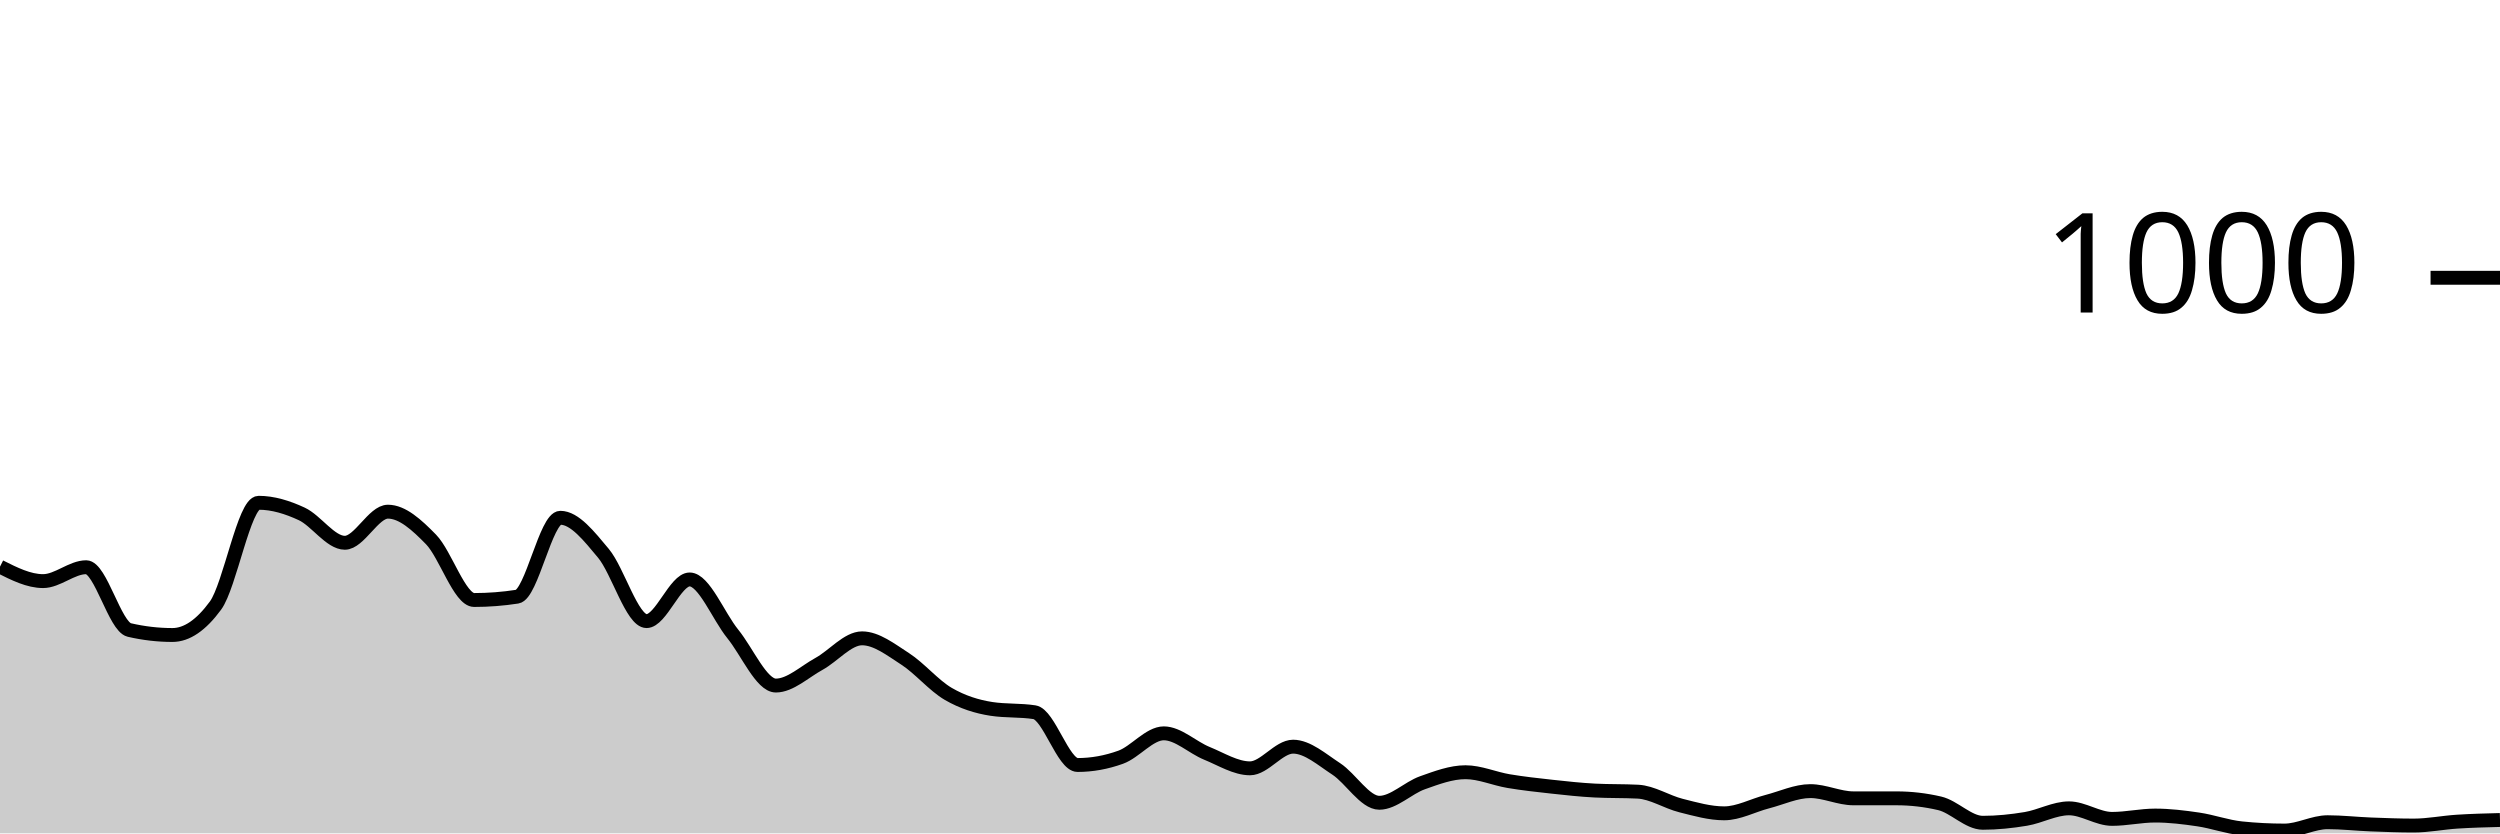
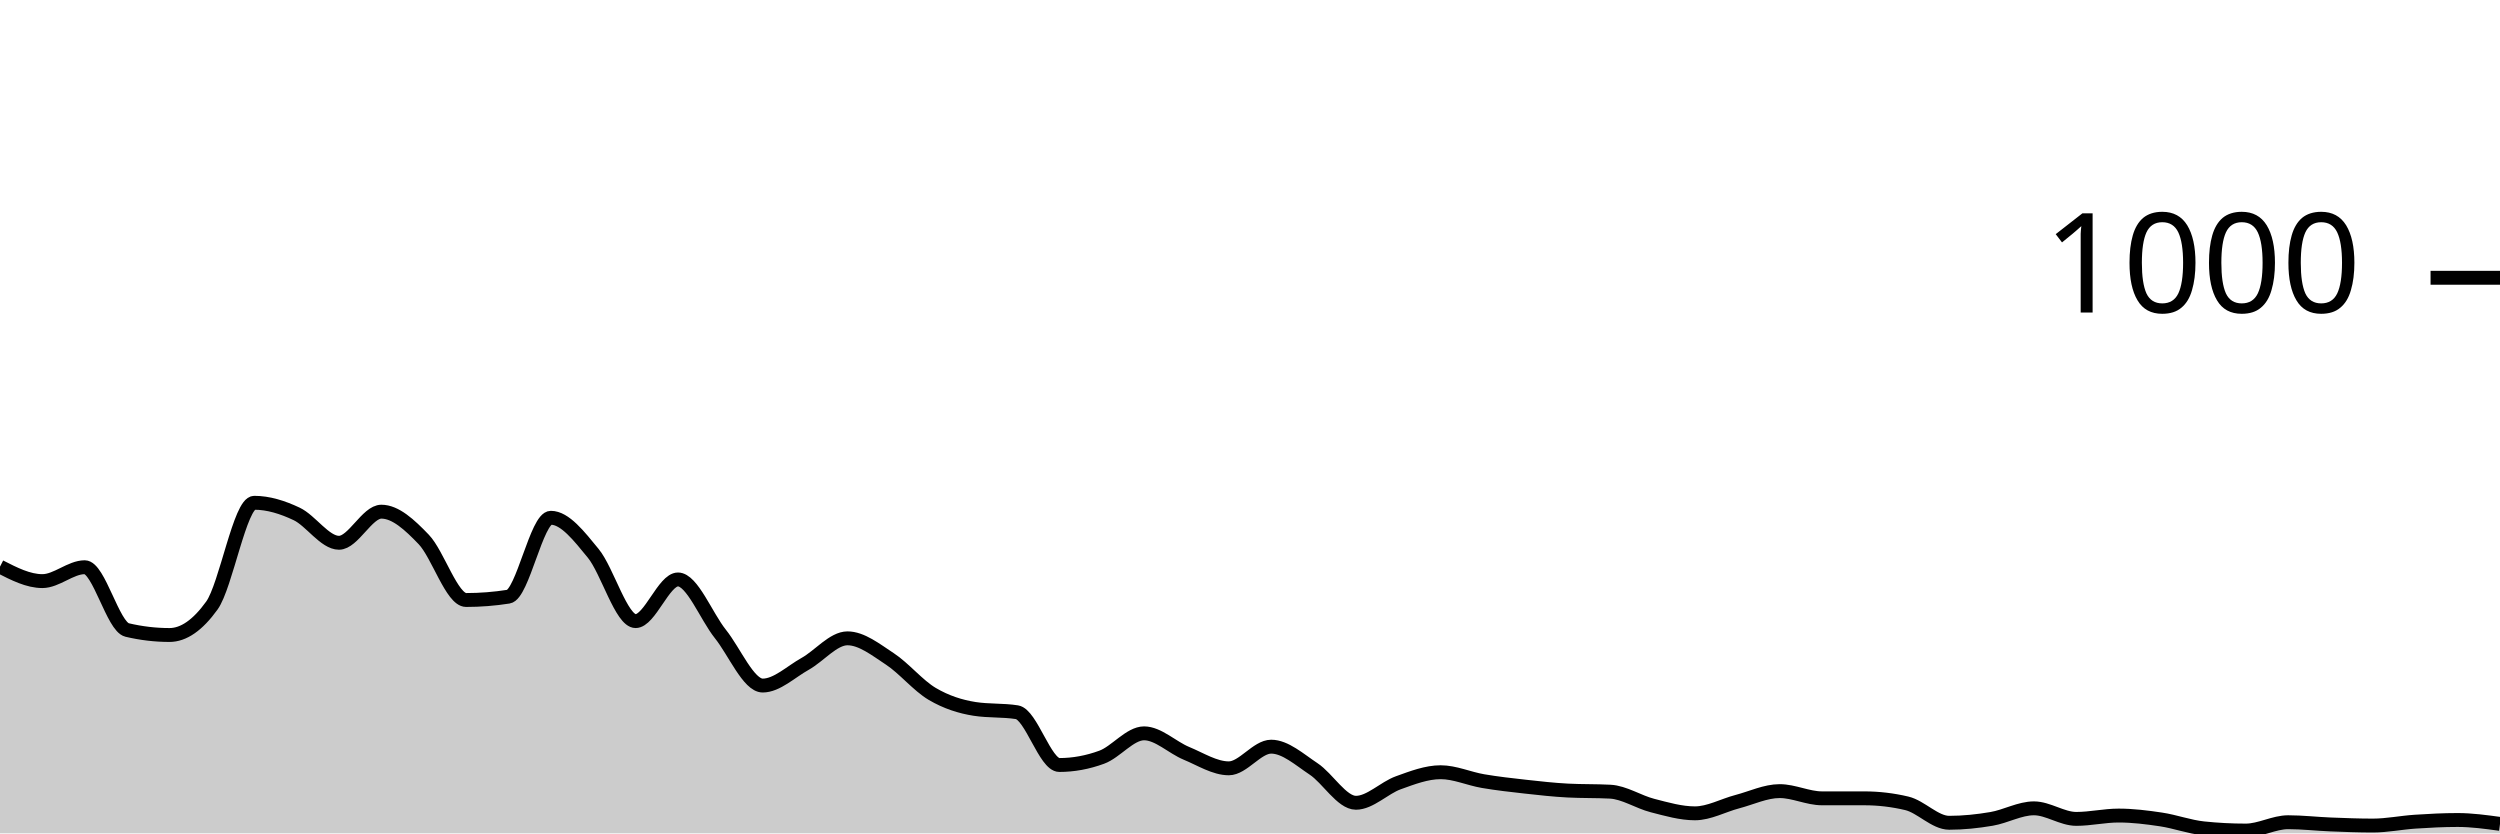
<svg xmlns="http://www.w3.org/2000/svg" viewBox="0 0 180 60">
  <g transform="translate(0,20)">
-     <path class="area" fill="rgba(0, 0, 0, 0.2)" d="M0,20.8C1.034,21.32,2.069,21.84,3.103,21.84C4.138,21.84,5.172,20.84,6.207,20.84C7.241,20.84,8.276,25.12,9.31,25.36C10.345,25.6,11.379,25.72,12.414,25.72C13.448,25.72,14.483,25.013,15.517,23.6C16.552,22.187,17.586,16.2,18.621,16.2C19.655,16.2,20.69,16.52,21.724,17C22.759,17.48,23.793,19.08,24.828,19.08C25.862,19.08,26.897,16.84,27.931,16.84C28.966,16.84,30,17.78,31.034,18.84C32.069,19.9,33.103,23.2,34.138,23.2C35.172,23.2,36.207,23.12,37.241,22.96C38.276,22.8,39.31,17.28,40.345,17.28C41.379,17.28,42.414,18.6,43.448,19.84C44.483,21.08,45.517,24.72,46.552,24.72C47.586,24.72,48.621,21.72,49.655,21.72C50.69,21.72,51.724,24.367,52.759,25.64C53.793,26.913,54.828,29.36,55.862,29.36C56.897,29.36,57.931,28.367,58.966,27.8C60,27.233,61.034,25.96,62.069,25.96C63.103,25.96,64.138,26.773,65.172,27.44C66.207,28.107,67.241,29.36,68.276,29.96C69.31,30.56,70.345,30.88,71.379,31.04C72.414,31.2,73.448,31.12,74.483,31.28C75.517,31.44,76.552,35.08,77.586,35.08C78.621,35.08,79.655,34.893,80.69,34.52C81.724,34.147,82.759,32.8,83.793,32.8C84.828,32.8,85.862,33.82,86.897,34.24C87.931,34.66,88.966,35.32,90,35.32C91.034,35.32,92.069,33.76,93.103,33.76C94.138,33.76,95.172,34.687,96.207,35.36C97.241,36.033,98.276,37.8,99.31,37.8C100.345,37.8,101.379,36.727,102.414,36.36C103.448,35.993,104.483,35.6,105.517,35.6C106.552,35.6,107.586,36.067,108.621,36.24C109.655,36.413,110.69,36.527,111.724,36.64C112.759,36.753,113.793,36.867,114.828,36.92C115.862,36.973,116.897,36.947,117.931,37C118.966,37.053,120,37.74,121.034,38C122.069,38.26,123.103,38.56,124.138,38.56C125.172,38.56,126.207,37.987,127.241,37.72C128.276,37.453,129.31,36.96,130.345,36.96C131.379,36.96,132.414,37.48,133.448,37.48C134.483,37.48,135.517,37.48,136.552,37.48C137.586,37.48,138.621,37.6,139.655,37.84C140.69,38.08,141.724,39.24,142.759,39.24C143.793,39.24,144.828,39.133,145.862,38.96C146.897,38.787,147.931,38.2,148.966,38.2C150,38.2,151.034,38.96,152.069,38.96C153.103,38.96,154.138,38.72,155.172,38.72C156.207,38.72,157.241,38.847,158.276,39C159.31,39.153,160.345,39.533,161.379,39.64C162.414,39.747,163.448,39.8,164.483,39.8C165.517,39.8,166.552,39.2,167.586,39.2C168.621,39.2,169.655,39.32,170.69,39.36C171.724,39.4,172.759,39.44,173.793,39.44C174.828,39.44,175.862,39.227,176.897,39.16C177.931,39.093,178.966,39.067,180,39.04L180,40C178.966,40,177.931,40,176.897,40C175.862,40,174.828,40,173.793,40C172.759,40,171.724,40,170.69,40C169.655,40,168.621,40,167.586,40C166.552,40,165.517,40,164.483,40C163.448,40,162.414,40,161.379,40C160.345,40,159.31,40,158.276,40C157.241,40,156.207,40,155.172,40C154.138,40,153.103,40,152.069,40C151.034,40,150,40,148.966,40C147.931,40,146.897,40,145.862,40C144.828,40,143.793,40,142.759,40C141.724,40,140.69,40,139.655,40C138.621,40,137.586,40,136.552,40C135.517,40,134.483,40,133.448,40C132.414,40,131.379,40,130.345,40C129.31,40,128.276,40,127.241,40C126.207,40,125.172,40,124.138,40C123.103,40,122.069,40,121.034,40C120,40,118.966,40,117.931,40C116.897,40,115.862,40,114.828,40C113.793,40,112.759,40,111.724,40C110.69,40,109.655,40,108.621,40C107.586,40,106.552,40,105.517,40C104.483,40,103.448,40,102.414,40C101.379,40,100.345,40,99.31,40C98.276,40,97.241,40,96.207,40C95.172,40,94.138,40,93.103,40C92.069,40,91.034,40,90,40C88.966,40,87.931,40,86.897,40C85.862,40,84.828,40,83.793,40C82.759,40,81.724,40,80.69,40C79.655,40,78.621,40,77.586,40C76.552,40,75.517,40,74.483,40C73.448,40,72.414,40,71.379,40C70.345,40,69.31,40,68.276,40C67.241,40,66.207,40,65.172,40C64.138,40,63.103,40,62.069,40C61.034,40,60,40,58.966,40C57.931,40,56.897,40,55.862,40C54.828,40,53.793,40,52.759,40C51.724,40,50.69,40,49.655,40C48.621,40,47.586,40,46.552,40C45.517,40,44.483,40,43.448,40C42.414,40,41.379,40,40.345,40C39.31,40,38.276,40,37.241,40C36.207,40,35.172,40,34.138,40C33.103,40,32.069,40,31.034,40C30,40,28.966,40,27.931,40C26.897,40,25.862,40,24.828,40C23.793,40,22.759,40,21.724,40C20.69,40,19.655,40,18.621,40C17.586,40,16.552,40,15.517,40C14.483,40,13.448,40,12.414,40C11.379,40,10.345,40,9.31,40C8.276,40,7.241,40,6.207,40C5.172,40,4.138,40,3.103,40C2.069,40,1.034,40,0,40Z" />
-     <path class="line" stroke="black" fill="none" d="M0,20.8C1.034,21.32,2.069,21.84,3.103,21.84C4.138,21.84,5.172,20.84,6.207,20.84C7.241,20.84,8.276,25.12,9.31,25.36C10.345,25.6,11.379,25.72,12.414,25.72C13.448,25.72,14.483,25.013,15.517,23.6C16.552,22.187,17.586,16.2,18.621,16.2C19.655,16.2,20.69,16.52,21.724,17C22.759,17.48,23.793,19.08,24.828,19.08C25.862,19.08,26.897,16.84,27.931,16.84C28.966,16.84,30,17.78,31.034,18.84C32.069,19.9,33.103,23.2,34.138,23.2C35.172,23.2,36.207,23.12,37.241,22.96C38.276,22.8,39.31,17.28,40.345,17.28C41.379,17.28,42.414,18.6,43.448,19.84C44.483,21.08,45.517,24.72,46.552,24.72C47.586,24.72,48.621,21.72,49.655,21.72C50.69,21.72,51.724,24.367,52.759,25.64C53.793,26.913,54.828,29.36,55.862,29.36C56.897,29.36,57.931,28.367,58.966,27.8C60,27.233,61.034,25.96,62.069,25.96C63.103,25.96,64.138,26.773,65.172,27.44C66.207,28.107,67.241,29.36,68.276,29.96C69.31,30.56,70.345,30.88,71.379,31.04C72.414,31.2,73.448,31.12,74.483,31.28C75.517,31.44,76.552,35.08,77.586,35.08C78.621,35.08,79.655,34.893,80.69,34.52C81.724,34.147,82.759,32.8,83.793,32.8C84.828,32.8,85.862,33.82,86.897,34.24C87.931,34.66,88.966,35.32,90,35.32C91.034,35.32,92.069,33.76,93.103,33.76C94.138,33.76,95.172,34.687,96.207,35.36C97.241,36.033,98.276,37.8,99.31,37.8C100.345,37.8,101.379,36.727,102.414,36.36C103.448,35.993,104.483,35.6,105.517,35.6C106.552,35.6,107.586,36.067,108.621,36.24C109.655,36.413,110.69,36.527,111.724,36.64C112.759,36.753,113.793,36.867,114.828,36.92C115.862,36.973,116.897,36.947,117.931,37C118.966,37.053,120,37.74,121.034,38C122.069,38.26,123.103,38.56,124.138,38.56C125.172,38.56,126.207,37.987,127.241,37.72C128.276,37.453,129.31,36.96,130.345,36.96C131.379,36.96,132.414,37.48,133.448,37.48C134.483,37.48,135.517,37.48,136.552,37.48C137.586,37.48,138.621,37.6,139.655,37.84C140.69,38.08,141.724,39.24,142.759,39.24C143.793,39.24,144.828,39.133,145.862,38.96C146.897,38.787,147.931,38.2,148.966,38.2C150,38.2,151.034,38.96,152.069,38.96C153.103,38.96,154.138,38.72,155.172,38.72C156.207,38.72,157.241,38.847,158.276,39C159.31,39.153,160.345,39.533,161.379,39.64C162.414,39.747,163.448,39.8,164.483,39.8C165.517,39.8,166.552,39.2,167.586,39.2C168.621,39.2,169.655,39.32,170.69,39.36C171.724,39.4,172.759,39.44,173.793,39.44C174.828,39.44,175.862,39.227,176.897,39.16C177.931,39.093,178.966,39.067,180,39.04" />
+     <path class="area" fill="rgba(0, 0, 0, 0.2)" d="M0,20.8C1.017,21.32,2.034,21.84,3.051,21.84C4.068,21.84,5.085,20.84,6.102,20.84C7.119,20.84,8.136,25.12,9.153,25.36C10.169,25.6,11.186,25.72,12.203,25.72C13.22,25.72,14.237,25.013,15.254,23.6C16.271,22.187,17.288,16.2,18.305,16.2C19.322,16.2,20.339,16.52,21.356,17C22.373,17.48,23.39,19.08,24.407,19.08C25.424,19.08,26.441,16.84,27.458,16.84C28.475,16.84,29.492,17.78,30.508,18.84C31.525,19.9,32.542,23.2,33.559,23.2C34.576,23.2,35.593,23.12,36.61,22.96C37.627,22.8,38.644,17.28,39.661,17.28C40.678,17.28,41.695,18.6,42.712,19.84C43.729,21.08,44.746,24.72,45.763,24.72C46.78,24.72,47.797,21.72,48.814,21.72C49.831,21.72,50.847,24.367,51.864,25.64C52.881,26.913,53.898,29.36,54.915,29.36C55.932,29.36,56.949,28.367,57.966,27.8C58.983,27.233,60,25.96,61.017,25.96C62.034,25.96,63.051,26.773,64.068,27.44C65.085,28.107,66.102,29.36,67.119,29.96C68.136,30.56,69.153,30.88,70.169,31.04C71.186,31.2,72.203,31.12,73.22,31.28C74.237,31.44,75.254,35.08,76.271,35.08C77.288,35.08,78.305,34.893,79.322,34.52C80.339,34.147,81.356,32.8,82.373,32.8C83.39,32.8,84.407,33.82,85.424,34.24C86.441,34.66,87.458,35.32,88.475,35.32C89.492,35.32,90.508,33.76,91.525,33.76C92.542,33.76,93.559,34.687,94.576,35.36C95.593,36.033,96.61,37.8,97.627,37.8C98.644,37.8,99.661,36.727,100.678,36.36C101.695,35.993,102.712,35.6,103.729,35.6C104.746,35.6,105.763,36.067,106.78,36.24C107.797,36.413,108.814,36.527,109.831,36.64C110.847,36.753,111.864,36.867,112.881,36.92C113.898,36.973,114.915,36.947,115.932,37C116.949,37.053,117.966,37.74,118.983,38C120,38.26,121.017,38.56,122.034,38.56C123.051,38.56,124.068,37.987,125.085,37.72C126.102,37.453,127.119,36.96,128.136,36.96C129.153,36.96,130.169,37.48,131.186,37.48C132.203,37.48,133.22,37.48,134.237,37.48C135.254,37.48,136.271,37.6,137.288,37.84C138.305,38.08,139.322,39.24,140.339,39.24C141.356,39.24,142.373,39.133,143.39,38.96C144.407,38.787,145.424,38.2,146.441,38.2C147.458,38.2,148.475,38.96,149.492,38.96C150.508,38.96,151.525,38.72,152.542,38.72C153.559,38.72,154.576,38.847,155.593,39C156.61,39.153,157.627,39.533,158.644,39.64C159.661,39.747,160.678,39.8,161.695,39.8C162.712,39.8,163.729,39.2,164.746,39.2C165.763,39.2,166.78,39.32,167.797,39.36C168.814,39.4,169.831,39.44,170.847,39.44C171.864,39.44,172.881,39.227,173.898,39.16C174.915,39.093,175.932,39.04,176.949,39.04C177.966,39.04,178.983,39.18,180,39.32L180,40C178.983,40,177.966,40,176.949,40C175.932,40,174.915,40,173.898,40C172.881,40,171.864,40,170.847,40C169.831,40,168.814,40,167.797,40C166.78,40,165.763,40,164.746,40C163.729,40,162.712,40,161.695,40C160.678,40,159.661,40,158.644,40C157.627,40,156.61,40,155.593,40C154.576,40,153.559,40,152.542,40C151.525,40,150.508,40,149.492,40C148.475,40,147.458,40,146.441,40C145.424,40,144.407,40,143.39,40C142.373,40,141.356,40,140.339,40C139.322,40,138.305,40,137.288,40C136.271,40,135.254,40,134.237,40C133.22,40,132.203,40,131.186,40C130.169,40,129.153,40,128.136,40C127.119,40,126.102,40,125.085,40C124.068,40,123.051,40,122.034,40C121.017,40,120,40,118.983,40C117.966,40,116.949,40,115.932,40C114.915,40,113.898,40,112.881,40C111.864,40,110.847,40,109.831,40C108.814,40,107.797,40,106.78,40C105.763,40,104.746,40,103.729,40C102.712,40,101.695,40,100.678,40C99.661,40,98.644,40,97.627,40C96.61,40,95.593,40,94.576,40C93.559,40,92.542,40,91.525,40C90.508,40,89.492,40,88.475,40C87.458,40,86.441,40,85.424,40C84.407,40,83.39,40,82.373,40C81.356,40,80.339,40,79.322,40C78.305,40,77.288,40,76.271,40C75.254,40,74.237,40,73.22,40C72.203,40,71.186,40,70.169,40C69.153,40,68.136,40,67.119,40C66.102,40,65.085,40,64.068,40C63.051,40,62.034,40,61.017,40C60,40,58.983,40,57.966,40C56.949,40,55.932,40,54.915,40C53.898,40,52.881,40,51.864,40C50.847,40,49.831,40,48.814,40C47.797,40,46.78,40,45.763,40C44.746,40,43.729,40,42.712,40C41.695,40,40.678,40,39.661,40C38.644,40,37.627,40,36.61,40C35.593,40,34.576,40,33.559,40C32.542,40,31.525,40,30.508,40C29.492,40,28.475,40,27.458,40C26.441,40,25.424,40,24.407,40C23.39,40,22.373,40,21.356,40C20.339,40,19.322,40,18.305,40C17.288,40,16.271,40,15.254,40C14.237,40,13.22,40,12.203,40C11.186,40,10.169,40,9.153,40C8.136,40,7.119,40,6.102,40C5.085,40,4.068,40,3.051,40C2.034,40,1.017,40,0,40Z" />
+     <path class="line" stroke="black" fill="none" d="M0,20.8C1.017,21.32,2.034,21.84,3.051,21.84C4.068,21.84,5.085,20.84,6.102,20.84C7.119,20.84,8.136,25.12,9.153,25.36C10.169,25.6,11.186,25.72,12.203,25.72C13.22,25.72,14.237,25.013,15.254,23.6C16.271,22.187,17.288,16.2,18.305,16.2C19.322,16.2,20.339,16.52,21.356,17C22.373,17.48,23.39,19.08,24.407,19.08C25.424,19.08,26.441,16.84,27.458,16.84C28.475,16.84,29.492,17.78,30.508,18.84C31.525,19.9,32.542,23.2,33.559,23.2C34.576,23.2,35.593,23.12,36.61,22.96C37.627,22.8,38.644,17.28,39.661,17.28C40.678,17.28,41.695,18.6,42.712,19.84C43.729,21.08,44.746,24.72,45.763,24.72C46.78,24.72,47.797,21.72,48.814,21.72C49.831,21.72,50.847,24.367,51.864,25.64C52.881,26.913,53.898,29.36,54.915,29.36C55.932,29.36,56.949,28.367,57.966,27.8C58.983,27.233,60,25.96,61.017,25.96C62.034,25.96,63.051,26.773,64.068,27.44C65.085,28.107,66.102,29.36,67.119,29.96C68.136,30.56,69.153,30.88,70.169,31.04C71.186,31.2,72.203,31.12,73.22,31.28C74.237,31.44,75.254,35.08,76.271,35.08C77.288,35.08,78.305,34.893,79.322,34.52C80.339,34.147,81.356,32.8,82.373,32.8C83.39,32.8,84.407,33.82,85.424,34.24C86.441,34.66,87.458,35.32,88.475,35.32C89.492,35.32,90.508,33.76,91.525,33.76C92.542,33.76,93.559,34.687,94.576,35.36C95.593,36.033,96.61,37.8,97.627,37.8C98.644,37.8,99.661,36.727,100.678,36.36C101.695,35.993,102.712,35.6,103.729,35.6C104.746,35.6,105.763,36.067,106.78,36.24C107.797,36.413,108.814,36.527,109.831,36.64C110.847,36.753,111.864,36.867,112.881,36.92C113.898,36.973,114.915,36.947,115.932,37C116.949,37.053,117.966,37.74,118.983,38C120,38.26,121.017,38.56,122.034,38.56C123.051,38.56,124.068,37.987,125.085,37.72C126.102,37.453,127.119,36.96,128.136,36.96C129.153,36.96,130.169,37.48,131.186,37.48C132.203,37.48,133.22,37.48,134.237,37.48C135.254,37.48,136.271,37.6,137.288,37.84C138.305,38.08,139.322,39.24,140.339,39.24C141.356,39.24,142.373,39.133,143.39,38.96C144.407,38.787,145.424,38.2,146.441,38.2C147.458,38.2,148.475,38.96,149.492,38.96C150.508,38.96,151.525,38.72,152.542,38.72C153.559,38.72,154.576,38.847,155.593,39C156.61,39.153,157.627,39.533,158.644,39.64C159.661,39.747,160.678,39.8,161.695,39.8C162.712,39.8,163.729,39.2,164.746,39.2C165.763,39.2,166.78,39.32,167.797,39.36C168.814,39.4,169.831,39.44,170.847,39.44C171.864,39.44,172.881,39.227,173.898,39.16C174.915,39.093,175.932,39.04,176.949,39.04C177.966,39.04,178.983,39.18,180,39.32" />
    <path class="axis-ceiling" stroke-width="1" stroke="black" fill="none" d="M175,0L180,0" />
    <text class="axis-ceiling-label" font-family="sans-serif" text-anchor="end" font-size="10px" x="170" y="2.5">1000</text>
  </g>
</svg>
